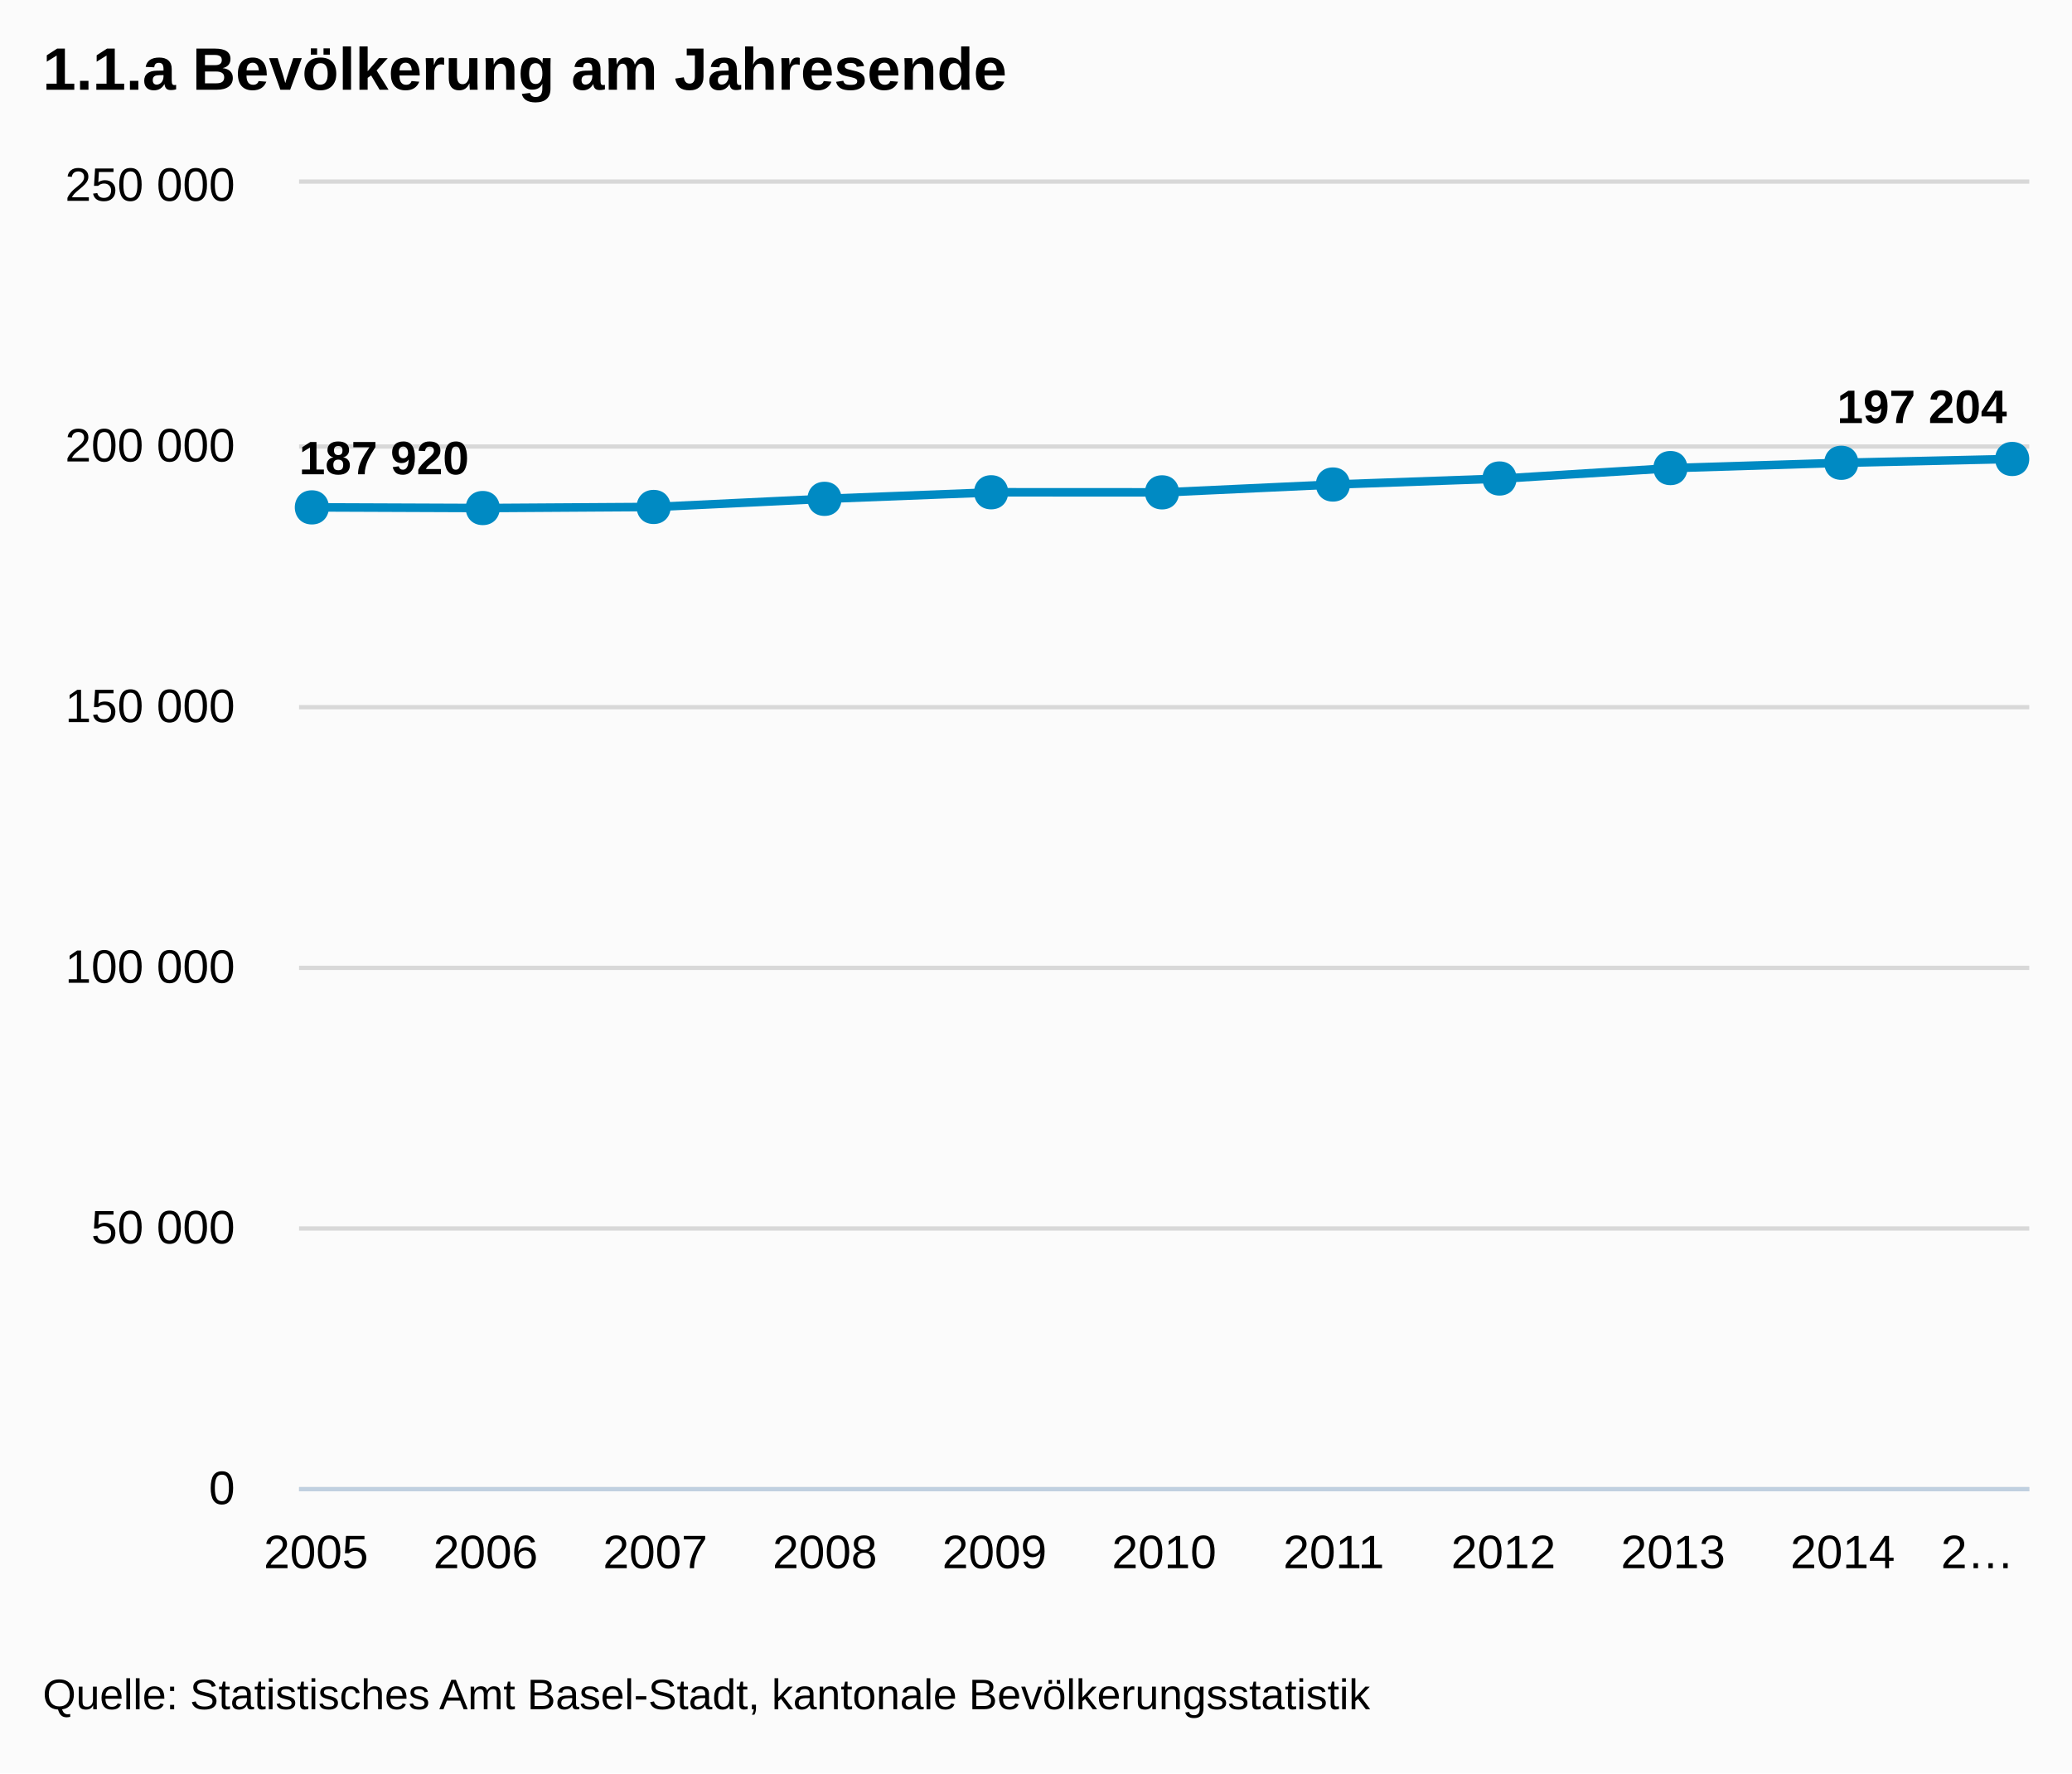
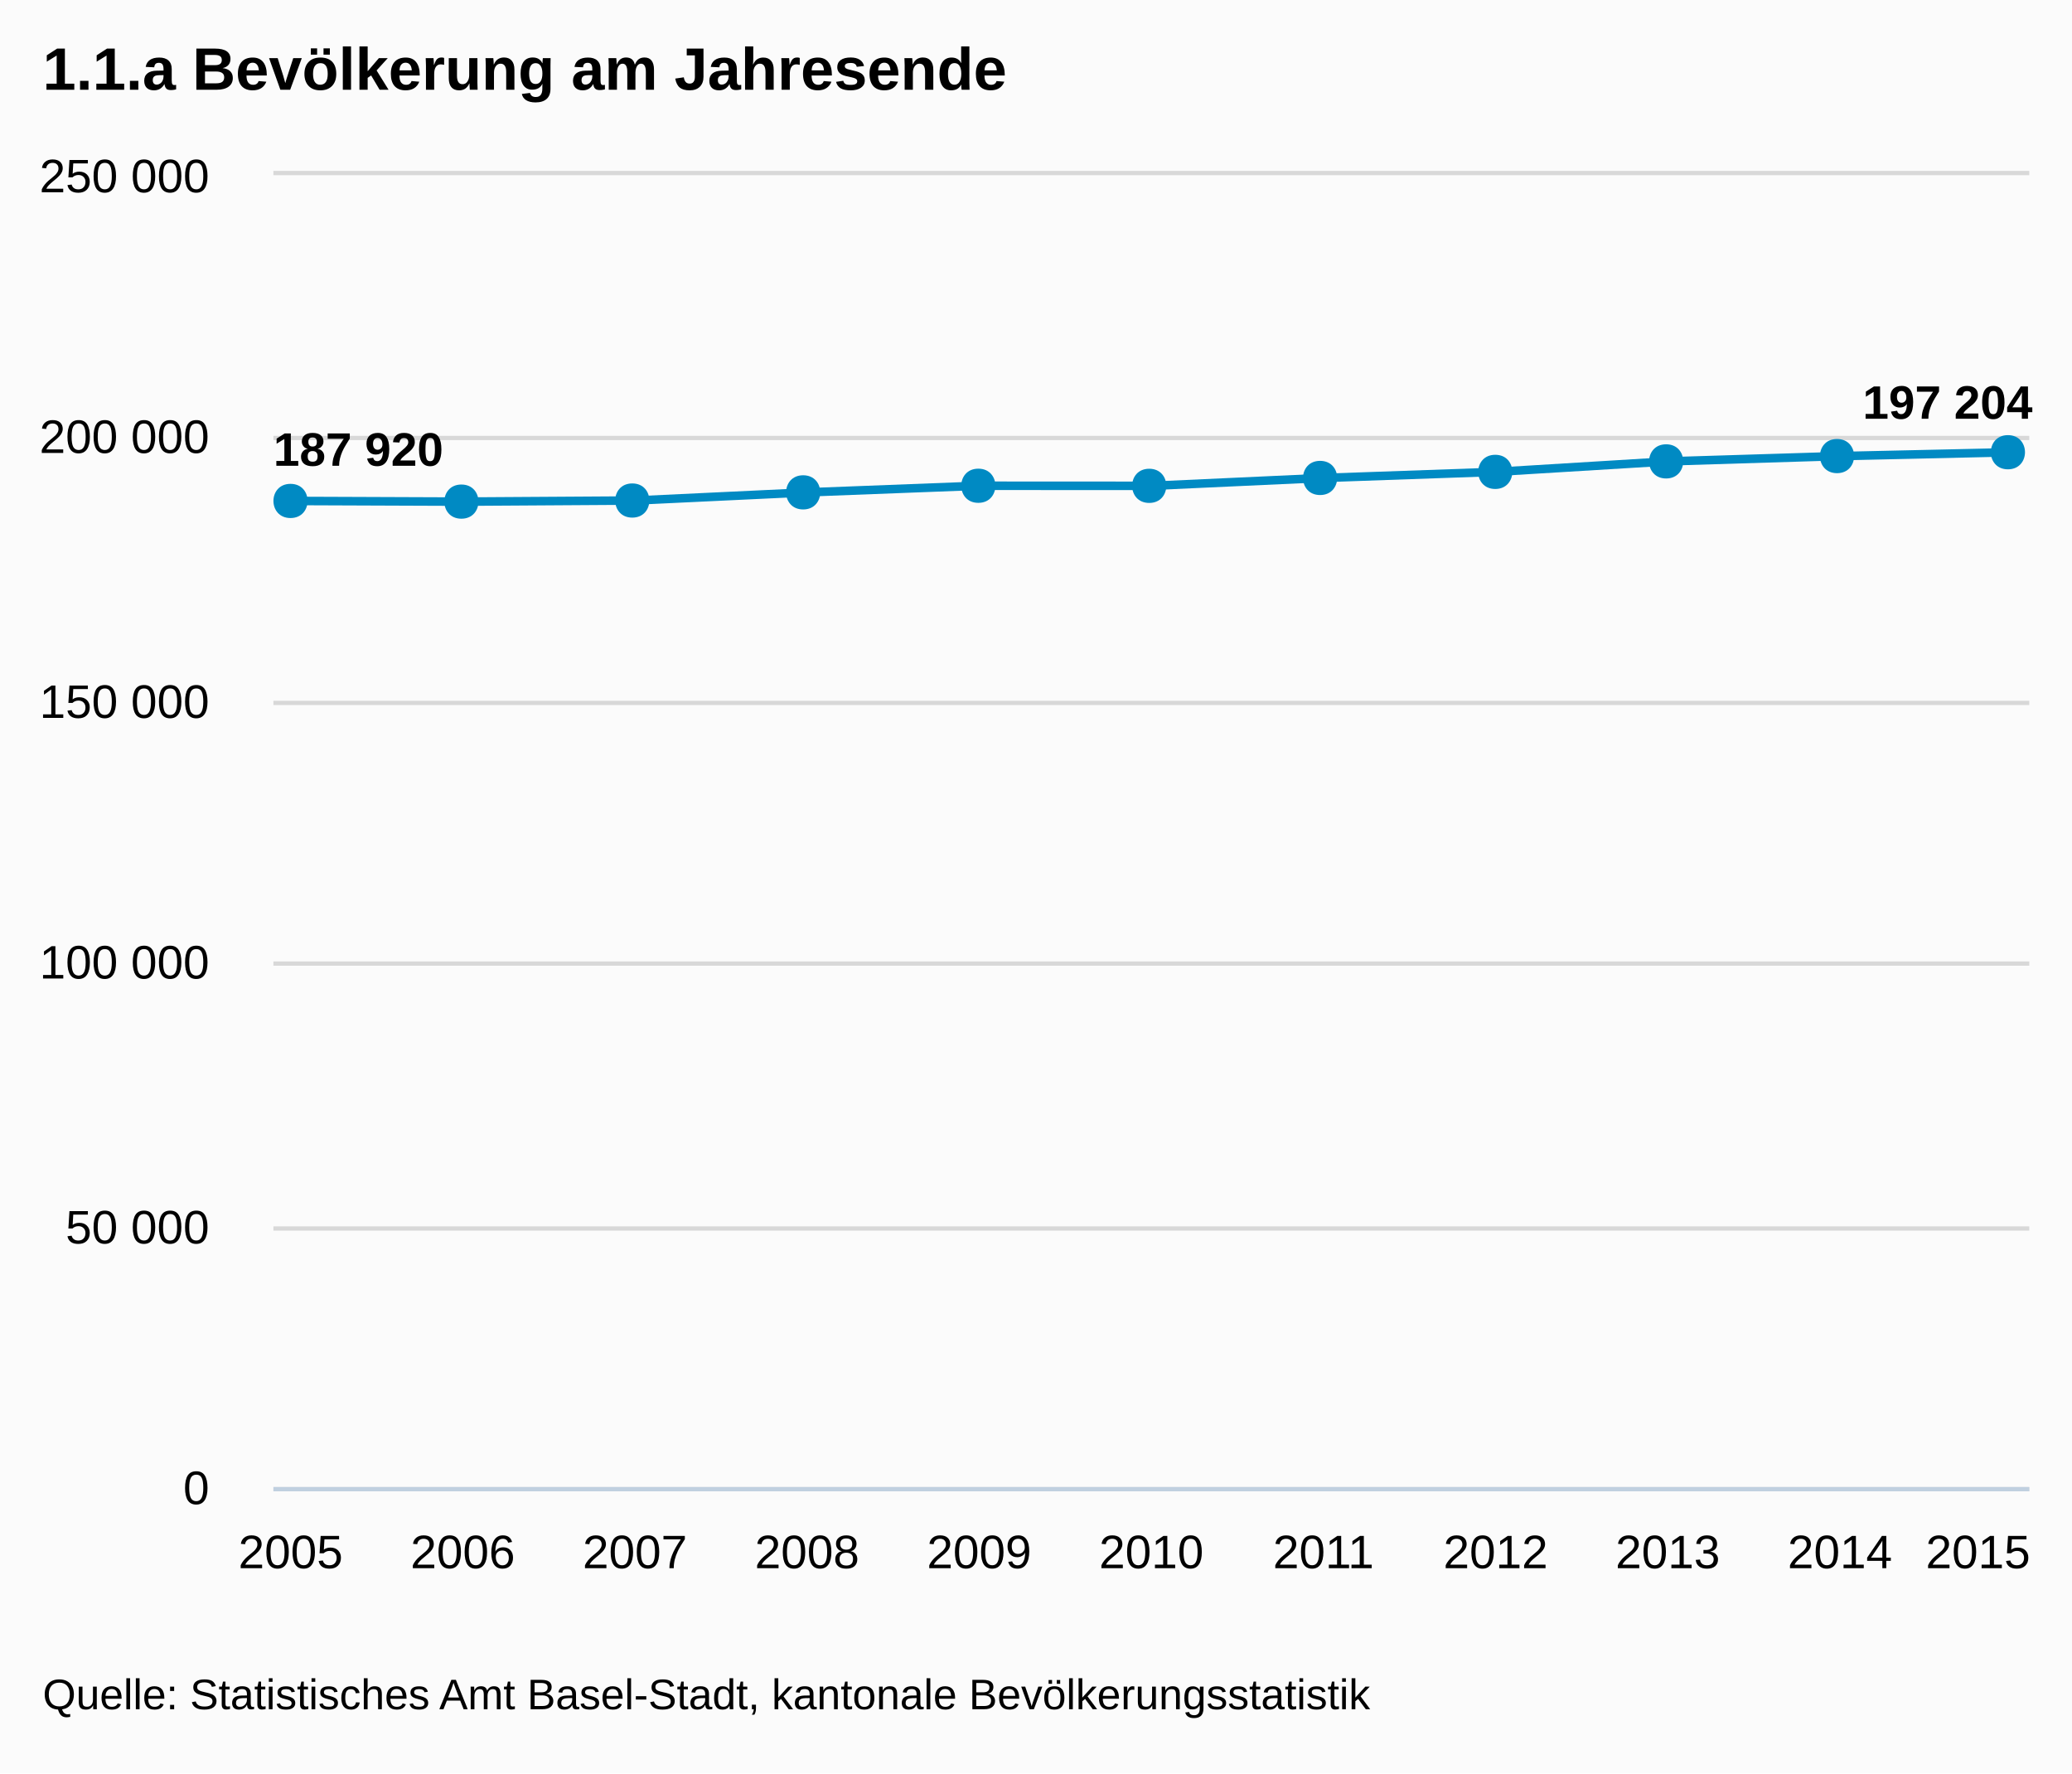
<svg xmlns="http://www.w3.org/2000/svg" version="1.1" style="font-family:Arial;font-size:12px;" viewBox="0 0 485 415">
  <defs>
    <clipPath id="highcharts-1">
-       <rect x="0" y="0" width="405" height="305" />
+       <rect x="0" y="0" width="411" height="307" />
    </clipPath>
  </defs>
  <rect x="0" y="0" width="485" height="415" fill="#fbfbfb" class=" highcharts-background" />
  <g class="highcharts-grid" />
  <g class="highcharts-grid">
-     <path fill="none" d="M 70 348.5 L 475 348.5" stroke="#D8D8D8" stroke-width="1" opacity="1" />
-     <path fill="none" d="M 70 287.5 L 475 287.5" stroke="#D8D8D8" stroke-width="1" opacity="1" />
-     <path fill="none" d="M 70 226.5 L 475 226.5" stroke="#D8D8D8" stroke-width="1" opacity="1" />
-     <path fill="none" d="M 70 165.5 L 475 165.5" stroke="#D8D8D8" stroke-width="1" opacity="1" />
-     <path fill="none" d="M 70 104.5 L 475 104.5" stroke="#D8D8D8" stroke-width="1" opacity="1" />
-     <path fill="none" d="M 70 42.5 L 475 42.5" stroke="#D8D8D8" stroke-width="1" opacity="1" />
+     <path fill="none" d="M 64 348.5 L 475 348.5" stroke="#D8D8D8" stroke-width="1" opacity="1" />
+     <path fill="none" d="M 64 287.5 L 475 287.5" stroke="#D8D8D8" stroke-width="1" opacity="1" />
+     <path fill="none" d="M 64 225.5 L 475 225.5" stroke="#D8D8D8" stroke-width="1" opacity="1" />
+     <path fill="none" d="M 64 164.5 L 475 164.5" stroke="#D8D8D8" stroke-width="1" opacity="1" />
+     <path fill="none" d="M 64 102.5 L 475 102.5" stroke="#D8D8D8" stroke-width="1" opacity="1" />
+     <path fill="none" d="M 64 40.5 L 475 40.5" stroke="#D8D8D8" stroke-width="1" opacity="1" />
  </g>
  <g class="highcharts-axis">
-     <path fill="none" d="M 70 348.5 L 475 348.5" stroke="#C0D0E0" stroke-width="1" />
+     <path fill="none" d="M 64 348.5 L 475 348.5" stroke="#C0D0E0" stroke-width="1" />
  </g>
  <g class="highcharts-axis" />
  <g class="highcharts-series-group">
-     <g class="highcharts-series highcharts-series-0" transform="translate(70,43) scale(1 1)" clip-path="url(#highcharts-1)">
-       <path fill="none" d="M 3.971 75.738 L 43.676 75.894 L 83.382 75.64 L 123.088 73.742 L 162.794 72.206 L 202.5 72.225 L 242.206 70.389 L 281.912 68.98 L 321.618 66.54 L 361.324 65.305 L 401.029 64.411" stroke="#008AC3" stroke-width="2" stroke-linejoin="round" stroke-linecap="round" />
-       <path fill="none" d="M -6.029 75.738 L 3.971 75.738 L 43.676 75.894 L 83.382 75.64 L 123.088 73.742 L 162.794 72.206 L 202.5 72.225 L 242.206 70.389 L 281.912 68.98 L 321.618 66.54 L 361.324 65.305 L 401.029 64.411 L 411.029 64.411" stroke-linejoin="round" visibility="visible" stroke="rgba(192,192,192,0)" stroke-width="22" class=" highcharts-tracker" style="" />
+     <g class="highcharts-series highcharts-series-0" transform="translate(64,41) scale(1 1)" clip-path="url(#highcharts-1)">
+       <path fill="none" d="M 4.029 76.234 L 44.324 76.391 L 84.618 76.136 L 124.912 74.225 L 165.206 72.679 L 205.5 72.699 L 245.794 70.851 L 286.088 69.432 L 326.382 66.976 L 366.676 65.734 L 406.971 64.833" stroke="#008AC3" stroke-width="2" stroke-linejoin="round" stroke-linecap="round" />
+       <path fill="none" d="M -5.971 76.234 L 4.029 76.234 L 44.324 76.391 L 84.618 76.136 L 124.912 74.225 L 165.206 72.679 L 205.5 72.699 L 245.794 70.851 L 286.088 69.432 L 326.382 66.976 L 366.676 65.734 L 406.971 64.833 L 416.971 64.833" stroke-linejoin="round" visibility="visible" stroke="rgba(192,192,192,0)" stroke-width="22" class=" highcharts-tracker" style="" />
    </g>
-     <g class="highcharts-markers highcharts-series-0 highcharts-tracker" transform="translate(70,43) scale(1 1)" style="" clip-path="none">
-       <path fill="#008AC3" d="M 401 60.411 C 406.328 60.411 406.328 68.411 401 68.411 C 395.672 68.411 395.672 60.411 401 60.411 Z" />
-       <path fill="#008AC3" d="M 361 61.305 C 366.328 61.305 366.328 69.305 361 69.305 C 355.672 69.305 355.672 61.305 361 61.305 Z" />
-       <path fill="#008AC3" d="M 321 62.54 C 326.328 62.54 326.328 70.54 321 70.54 C 315.672 70.54 315.672 62.54 321 62.54 Z" />
-       <path fill="#008AC3" d="M 281 64.98 C 286.328 64.98 286.328 72.98 281 72.98 C 275.672 72.98 275.672 64.98 281 64.98 Z" />
-       <path fill="#008AC3" d="M 242 66.389 C 247.328 66.389 247.328 74.389 242 74.389 C 236.672 74.389 236.672 66.389 242 66.389 Z" />
-       <path fill="#008AC3" d="M 202 68.225 C 207.328 68.225 207.328 76.225 202 76.225 C 196.672 76.225 196.672 68.225 202 68.225 Z" />
-       <path fill="#008AC3" d="M 162 68.206 C 167.328 68.206 167.328 76.206 162 76.206 C 156.672 76.206 156.672 68.206 162 68.206 Z" />
-       <path fill="#008AC3" d="M 123 69.742 C 128.328 69.742 128.328 77.742 123 77.742 C 117.672 77.742 117.672 69.742 123 69.742 Z" />
-       <path fill="#008AC3" d="M 83 71.64 C 88.328 71.64 88.328 79.64 83 79.64 C 77.672 79.64 77.672 71.64 83 71.64 Z" />
-       <path fill="#008AC3" d="M 43 71.894 C 48.328 71.894 48.328 79.894 43 79.894 C 37.672 79.894 37.672 71.894 43 71.894 Z" />
-       <path fill="#008AC3" d="M 3 71.738 C 8.328 71.738 8.328 79.738 3 79.738 C -2.328 79.738 -2.328 71.738 3 71.738 Z" />
+     <g class="highcharts-markers highcharts-series-0 highcharts-tracker" transform="translate(64,41) scale(1 1)" style="" clip-path="none">
+       <path fill="#008AC3" d="M 406 60.833 C 411.328 60.833 411.328 68.833 406 68.833 C 400.672 68.833 400.672 60.833 406 60.833 Z" />
+       <path fill="#008AC3" d="M 366 61.734 C 371.328 61.734 371.328 69.734 366 69.734 C 360.672 69.734 360.672 61.734 366 61.734 Z" />
+       <path fill="#008AC3" d="M 326 62.976 C 331.328 62.976 331.328 70.976 326 70.976 C 320.672 70.976 320.672 62.976 326 62.976 Z" />
+       <path fill="#008AC3" d="M 286 65.432 C 291.328 65.432 291.328 73.432 286 73.432 C 280.672 73.432 280.672 65.432 286 65.432 Z" />
+       <path fill="#008AC3" d="M 245 66.851 C 250.328 66.851 250.328 74.851 245 74.851 C 239.672 74.851 239.672 66.851 245 66.851 Z" />
+       <path fill="#008AC3" d="M 205 68.699 C 210.328 68.699 210.328 76.699 205 76.699 C 199.672 76.699 199.672 68.699 205 68.699 Z" />
+       <path fill="#008AC3" d="M 165 68.679 C 170.328 68.679 170.328 76.679 165 76.679 C 159.672 76.679 159.672 68.679 165 68.679 Z" />
+       <path fill="#008AC3" d="M 124 70.225 C 129.328 70.225 129.328 78.225 124 78.225 C 118.672 78.225 118.672 70.225 124 70.225 Z" />
+       <path fill="#008AC3" d="M 84 72.136 C 89.328 72.136 89.328 80.136 84 80.136 C 78.672 80.136 78.672 72.136 84 72.136 Z" />
+       <path fill="#008AC3" d="M 44 72.391 C 49.328 72.391 49.328 80.391 44 80.391 C 38.672 80.391 38.672 72.391 44 72.391 Z" />
+       <path fill="#008AC3" d="M 4 72.234 C 9.328 72.234 9.328 80.234 4 80.234 C -1.328 80.234 -1.328 72.234 4 72.234 Z" />
    </g>
  </g>
  <text x="10" text-anchor="start" class="highcharts-title" style="color:#000000;font-size:14px;font-weight:bold;fill:#000000;width:421px;" y="21">
    <tspan>1.1.a Bevölkerung am Jahresende</tspan>
  </text>
-   <g class="highcharts-data-labels highcharts-series-0" transform="translate(70,43) scale(1 1)" opacity="1">
+   <g class="highcharts-data-labels highcharts-series-0" transform="translate(64,41) scale(1 1)" opacity="1">
    <g style="" transform="translate(-5,52)">
      <text x="5" style="font-size:11px;font-weight:bold;color:#000000;text-shadow:0 0 6px #FFFFFF, 0 0 3px #FFFFFF;fill:#000000;text-rendering:geometricPrecision;" y="16">
        <tspan>187 920</tspan>
      </text>
    </g>
-     <g style="" transform="translate(39,66)" opacity="0" visibility="hidden">
+     <g style="" transform="translate(39,66)">
      <text x="5" style="font-size:11px;font-weight:bold;color:#000000;text-shadow:0 0 6px #FFFFFF, 0 0 3px #FFFFFF;fill:#000000;text-rendering:geometricPrecision;" y="16" />
    </g>
-     <g style="" transform="translate(78,66)">
+     <g style="" transform="translate(80,66)">
      <text x="5" style="font-size:11px;font-weight:bold;color:#000000;text-shadow:0 0 6px #FFFFFF, 0 0 3px #FFFFFF;fill:#000000;text-rendering:geometricPrecision;" y="16" />
    </g>
-     <g style="" transform="translate(118,64)">
+     <g style="" transform="translate(120,64)">
      <text x="5" style="font-size:11px;font-weight:bold;color:#000000;text-shadow:0 0 6px #FFFFFF, 0 0 3px #FFFFFF;fill:#000000;text-rendering:geometricPrecision;" y="16" />
    </g>
-     <g style="" transform="translate(158,62)">
+     <g style="" transform="translate(160,63)">
      <text x="5" style="font-size:11px;font-weight:bold;color:#000000;text-shadow:0 0 6px #FFFFFF, 0 0 3px #FFFFFF;fill:#000000;text-rendering:geometricPrecision;" y="16" />
    </g>
-     <g style="" transform="translate(198,62)">
+     <g style="" transform="translate(201,63)">
      <text x="5" style="font-size:11px;font-weight:bold;color:#000000;text-shadow:0 0 6px #FFFFFF, 0 0 3px #FFFFFF;fill:#000000;text-rendering:geometricPrecision;" y="16" />
    </g>
-     <g style="" transform="translate(237,60)">
+     <g style="" transform="translate(241,61)">
      <text x="5" style="font-size:11px;font-weight:bold;color:#000000;text-shadow:0 0 6px #FFFFFF, 0 0 3px #FFFFFF;fill:#000000;text-rendering:geometricPrecision;" y="16" />
    </g>
-     <g style="" transform="translate(277,59)">
+     <g style="" transform="translate(281,59)">
      <text x="5" style="font-size:11px;font-weight:bold;color:#000000;text-shadow:0 0 6px #FFFFFF, 0 0 3px #FFFFFF;fill:#000000;text-rendering:geometricPrecision;" y="16" />
    </g>
-     <g style="" transform="translate(317,57)">
+     <g style="" transform="translate(321,57)">
      <text x="5" style="font-size:11px;font-weight:bold;color:#000000;text-shadow:0 0 6px #FFFFFF, 0 0 3px #FFFFFF;fill:#000000;text-rendering:geometricPrecision;" y="16" />
    </g>
-     <g style="" transform="translate(356,55)">
+     <g style="" transform="translate(362,56)">
      <text x="5" style="font-size:11px;font-weight:bold;color:#000000;text-shadow:0 0 6px #FFFFFF, 0 0 3px #FFFFFF;fill:#000000;text-rendering:geometricPrecision;" y="16" />
    </g>
-     <g style="" transform="translate(355,40)">
+     <g style="" transform="translate(367,41)">
      <text x="5" style="font-size:11px;font-weight:bold;color:#000000;text-shadow:0 0 6px #FFFFFF, 0 0 3px #FFFFFF;fill:#000000;text-rendering:geometricPrecision;" y="16">
        <tspan>197 204</tspan>
      </text>
    </g>
  </g>
  <g class="highcharts-axis-labels highcharts-xaxis-labels">
-     <text x="73.971" style="color:#000000;cursor:default;font-size:11px;fill:#000000;" text-anchor="middle" transform="translate(0,0)" y="367" opacity="1">2005</text>
-     <text x="113.676" style="color:#000000;cursor:default;font-size:11px;fill:#000000;" text-anchor="middle" transform="translate(0,0)" y="367" opacity="1">2006</text>
-     <text x="153.382" style="color:#000000;cursor:default;font-size:11px;fill:#000000;" text-anchor="middle" transform="translate(0,0)" y="367" opacity="1">2007</text>
-     <text x="193.088" style="color:#000000;cursor:default;font-size:11px;fill:#000000;" text-anchor="middle" transform="translate(0,0)" y="367" opacity="1">2008</text>
-     <text x="232.794" style="color:#000000;cursor:default;font-size:11px;fill:#000000;" text-anchor="middle" transform="translate(0,0)" y="367" opacity="1">2009</text>
-     <text x="272.5" style="color:#000000;cursor:default;font-size:11px;fill:#000000;" text-anchor="middle" transform="translate(0,0)" y="367" opacity="1">2010</text>
-     <text x="312.206" style="color:#000000;cursor:default;font-size:11px;fill:#000000;" text-anchor="middle" transform="translate(0,0)" y="367" opacity="1">2011</text>
-     <text x="351.912" style="color:#000000;cursor:default;font-size:11px;fill:#000000;" text-anchor="middle" transform="translate(0,0)" y="367" opacity="1">2012</text>
-     <text x="391.618" style="color:#000000;cursor:default;font-size:11px;fill:#000000;" text-anchor="middle" transform="translate(0,0)" y="367" opacity="1">2013</text>
-     <text x="431.324" style="color:#000000;cursor:default;font-size:11px;fill:#000000;" text-anchor="middle" transform="translate(0,0)" y="367" opacity="1">2014</text>
-     <text x="462.89" style="color:#000000;cursor:default;font-size:11px;fill:#000000;width:24.221;text-overflow:ellipsis;" text-anchor="middle" transform="translate(0,0)" y="367" opacity="1">
-       <tspan>2…</tspan>
-     </text>
+     <text x="68.029" style="color:#000000;cursor:default;font-size:11px;fill:#000000;" text-anchor="middle" transform="translate(0,0)" y="367" opacity="1">2005</text>
+     <text x="108.324" style="color:#000000;cursor:default;font-size:11px;fill:#000000;" text-anchor="middle" transform="translate(0,0)" y="367" opacity="1">2006</text>
+     <text x="148.618" style="color:#000000;cursor:default;font-size:11px;fill:#000000;" text-anchor="middle" transform="translate(0,0)" y="367" opacity="1">2007</text>
+     <text x="188.912" style="color:#000000;cursor:default;font-size:11px;fill:#000000;" text-anchor="middle" transform="translate(0,0)" y="367" opacity="1">2008</text>
+     <text x="229.206" style="color:#000000;cursor:default;font-size:11px;fill:#000000;" text-anchor="middle" transform="translate(0,0)" y="367" opacity="1">2009</text>
+     <text x="269.5" style="color:#000000;cursor:default;font-size:11px;fill:#000000;" text-anchor="middle" transform="translate(0,0)" y="367" opacity="1">2010</text>
+     <text x="309.794" style="color:#000000;cursor:default;font-size:11px;fill:#000000;" text-anchor="middle" transform="translate(0,0)" y="367" opacity="1">2011</text>
+     <text x="350.088" style="color:#000000;cursor:default;font-size:11px;fill:#000000;" text-anchor="middle" transform="translate(0,0)" y="367" opacity="1">2012</text>
+     <text x="390.382" style="color:#000000;cursor:default;font-size:11px;fill:#000000;" text-anchor="middle" transform="translate(0,0)" y="367" opacity="1">2013</text>
+     <text x="430.676" style="color:#000000;cursor:default;font-size:11px;fill:#000000;" text-anchor="middle" transform="translate(0,0)" y="367" opacity="1">2014</text>
+     <text x="463" style="color:#000000;cursor:default;font-size:11px;fill:#000000;" text-anchor="middle" transform="translate(0,0)" y="367" opacity="1">2015</text>
  </g>
  <g class="highcharts-axis-labels highcharts-yaxis-labels">
-     <text x="55" style="color:#000000;cursor:default;font-size:11px;fill:#000000;width:150px;text-overflow:clip;" text-anchor="end" transform="translate(0,0)" y="352" opacity="1">
+     <text x="49" style="color:#000000;cursor:default;font-size:11px;fill:#000000;width:150px;text-overflow:clip;" text-anchor="end" transform="translate(0,0)" y="352" opacity="1">
      <tspan>0</tspan>
    </text>
-     <text x="55" style="color:#000000;cursor:default;font-size:11px;fill:#000000;width:150px;text-overflow:clip;" text-anchor="end" transform="translate(0,0)" y="291" opacity="1">
+     <text x="49" style="color:#000000;cursor:default;font-size:11px;fill:#000000;width:150px;text-overflow:clip;" text-anchor="end" transform="translate(0,0)" y="291" opacity="1">
      <tspan>50 000</tspan>
    </text>
-     <text x="55" style="color:#000000;cursor:default;font-size:11px;fill:#000000;width:150px;text-overflow:clip;" text-anchor="end" transform="translate(0,0)" y="230" opacity="1">
+     <text x="49" style="color:#000000;cursor:default;font-size:11px;fill:#000000;width:150px;text-overflow:clip;" text-anchor="end" transform="translate(0,0)" y="229" opacity="1">
      <tspan>100 000</tspan>
    </text>
-     <text x="55" style="color:#000000;cursor:default;font-size:11px;fill:#000000;width:150px;text-overflow:clip;" text-anchor="end" transform="translate(0,0)" y="169" opacity="1">
+     <text x="49" style="color:#000000;cursor:default;font-size:11px;fill:#000000;width:150px;text-overflow:clip;" text-anchor="end" transform="translate(0,0)" y="168" opacity="1">
      <tspan>150 000</tspan>
    </text>
-     <text x="55" style="color:#000000;cursor:default;font-size:11px;fill:#000000;width:150px;text-overflow:clip;" text-anchor="end" transform="translate(0,0)" y="108" opacity="1">
+     <text x="49" style="color:#000000;cursor:default;font-size:11px;fill:#000000;width:150px;text-overflow:clip;" text-anchor="end" transform="translate(0,0)" y="106" opacity="1">
      <tspan>200 000</tspan>
    </text>
-     <text x="55" style="color:#000000;cursor:default;font-size:11px;fill:#000000;width:150px;text-overflow:clip;" text-anchor="end" transform="translate(0,0)" y="47" opacity="1">
+     <text x="49" style="color:#000000;cursor:default;font-size:11px;fill:#000000;width:150px;text-overflow:clip;" text-anchor="end" transform="translate(0,0)" y="45" opacity="1">
      <tspan>250 000</tspan>
    </text>
  </g>
-   <g class="highcharts-tooltip" display="none" style="cursor:default;padding:0;pointer-events:none;white-space:nowrap;" transform="translate(0,0)">
+   <g class="highcharts-tooltip" style="cursor:default;padding:0;pointer-events:none;white-space:nowrap;" transform="translate(0,-9000000000)">
    <path fill="none" d="M 3.5 0.5 L 13.5 0.5 C 16.5 0.5 16.5 0.5 16.5 3.5 L 16.5 13.5 C 16.5 16.5 16.5 16.5 13.5 16.5 L 3.5 16.5 C 0.5 16.5 0.5 16.5 0.5 13.5 L 0.5 3.5 C 0.5 0.5 0.5 0.5 3.5 0.5" isShadow="true" stroke="black" stroke-width="5" transform="translate(1, 1)" opacity="0.05" />
    <path fill="none" d="M 3.5 0.5 L 13.5 0.5 C 16.5 0.5 16.5 0.5 16.5 3.5 L 16.5 13.5 C 16.5 16.5 16.5 16.5 13.5 16.5 L 3.5 16.5 C 0.5 16.5 0.5 16.5 0.5 13.5 L 0.5 3.5 C 0.5 0.5 0.5 0.5 3.5 0.5" isShadow="true" stroke="black" stroke-width="3" transform="translate(1, 1)" opacity="0.1" />
    <path fill="none" d="M 3.5 0.5 L 13.5 0.5 C 16.5 0.5 16.5 0.5 16.5 3.5 L 16.5 13.5 C 16.5 16.5 16.5 16.5 13.5 16.5 L 3.5 16.5 C 0.5 16.5 0.5 16.5 0.5 13.5 L 0.5 3.5 C 0.5 0.5 0.5 0.5 3.5 0.5" isShadow="true" stroke="black" stroke-width="1" transform="translate(1, 1)" opacity="0.15" />
    <path fill="rgba(249, 249, 249, .85)" d="M 3.5 0.5 L 13.5 0.5 C 16.5 0.5 16.5 0.5 16.5 3.5 L 16.5 13.5 C 16.5 16.5 16.5 16.5 13.5 16.5 L 3.5 16.5 C 0.5 16.5 0.5 16.5 0.5 13.5 L 0.5 3.5 C 0.5 0.5 0.5 0.5 3.5 0.5" />
    <text x="8" style="font-size:12px;color:#333333;fill:#333333;" y="20" />
  </g>
  <text x="10" text-anchor="start" style="cursor:default;color:#000000;font-size:10px;fill:#000000;" y="400">
    <tspan>Quelle: Statistisches Amt Basel-Stadt, kantonale Bevölkerungsstatistik</tspan>
  </text>
</svg>
